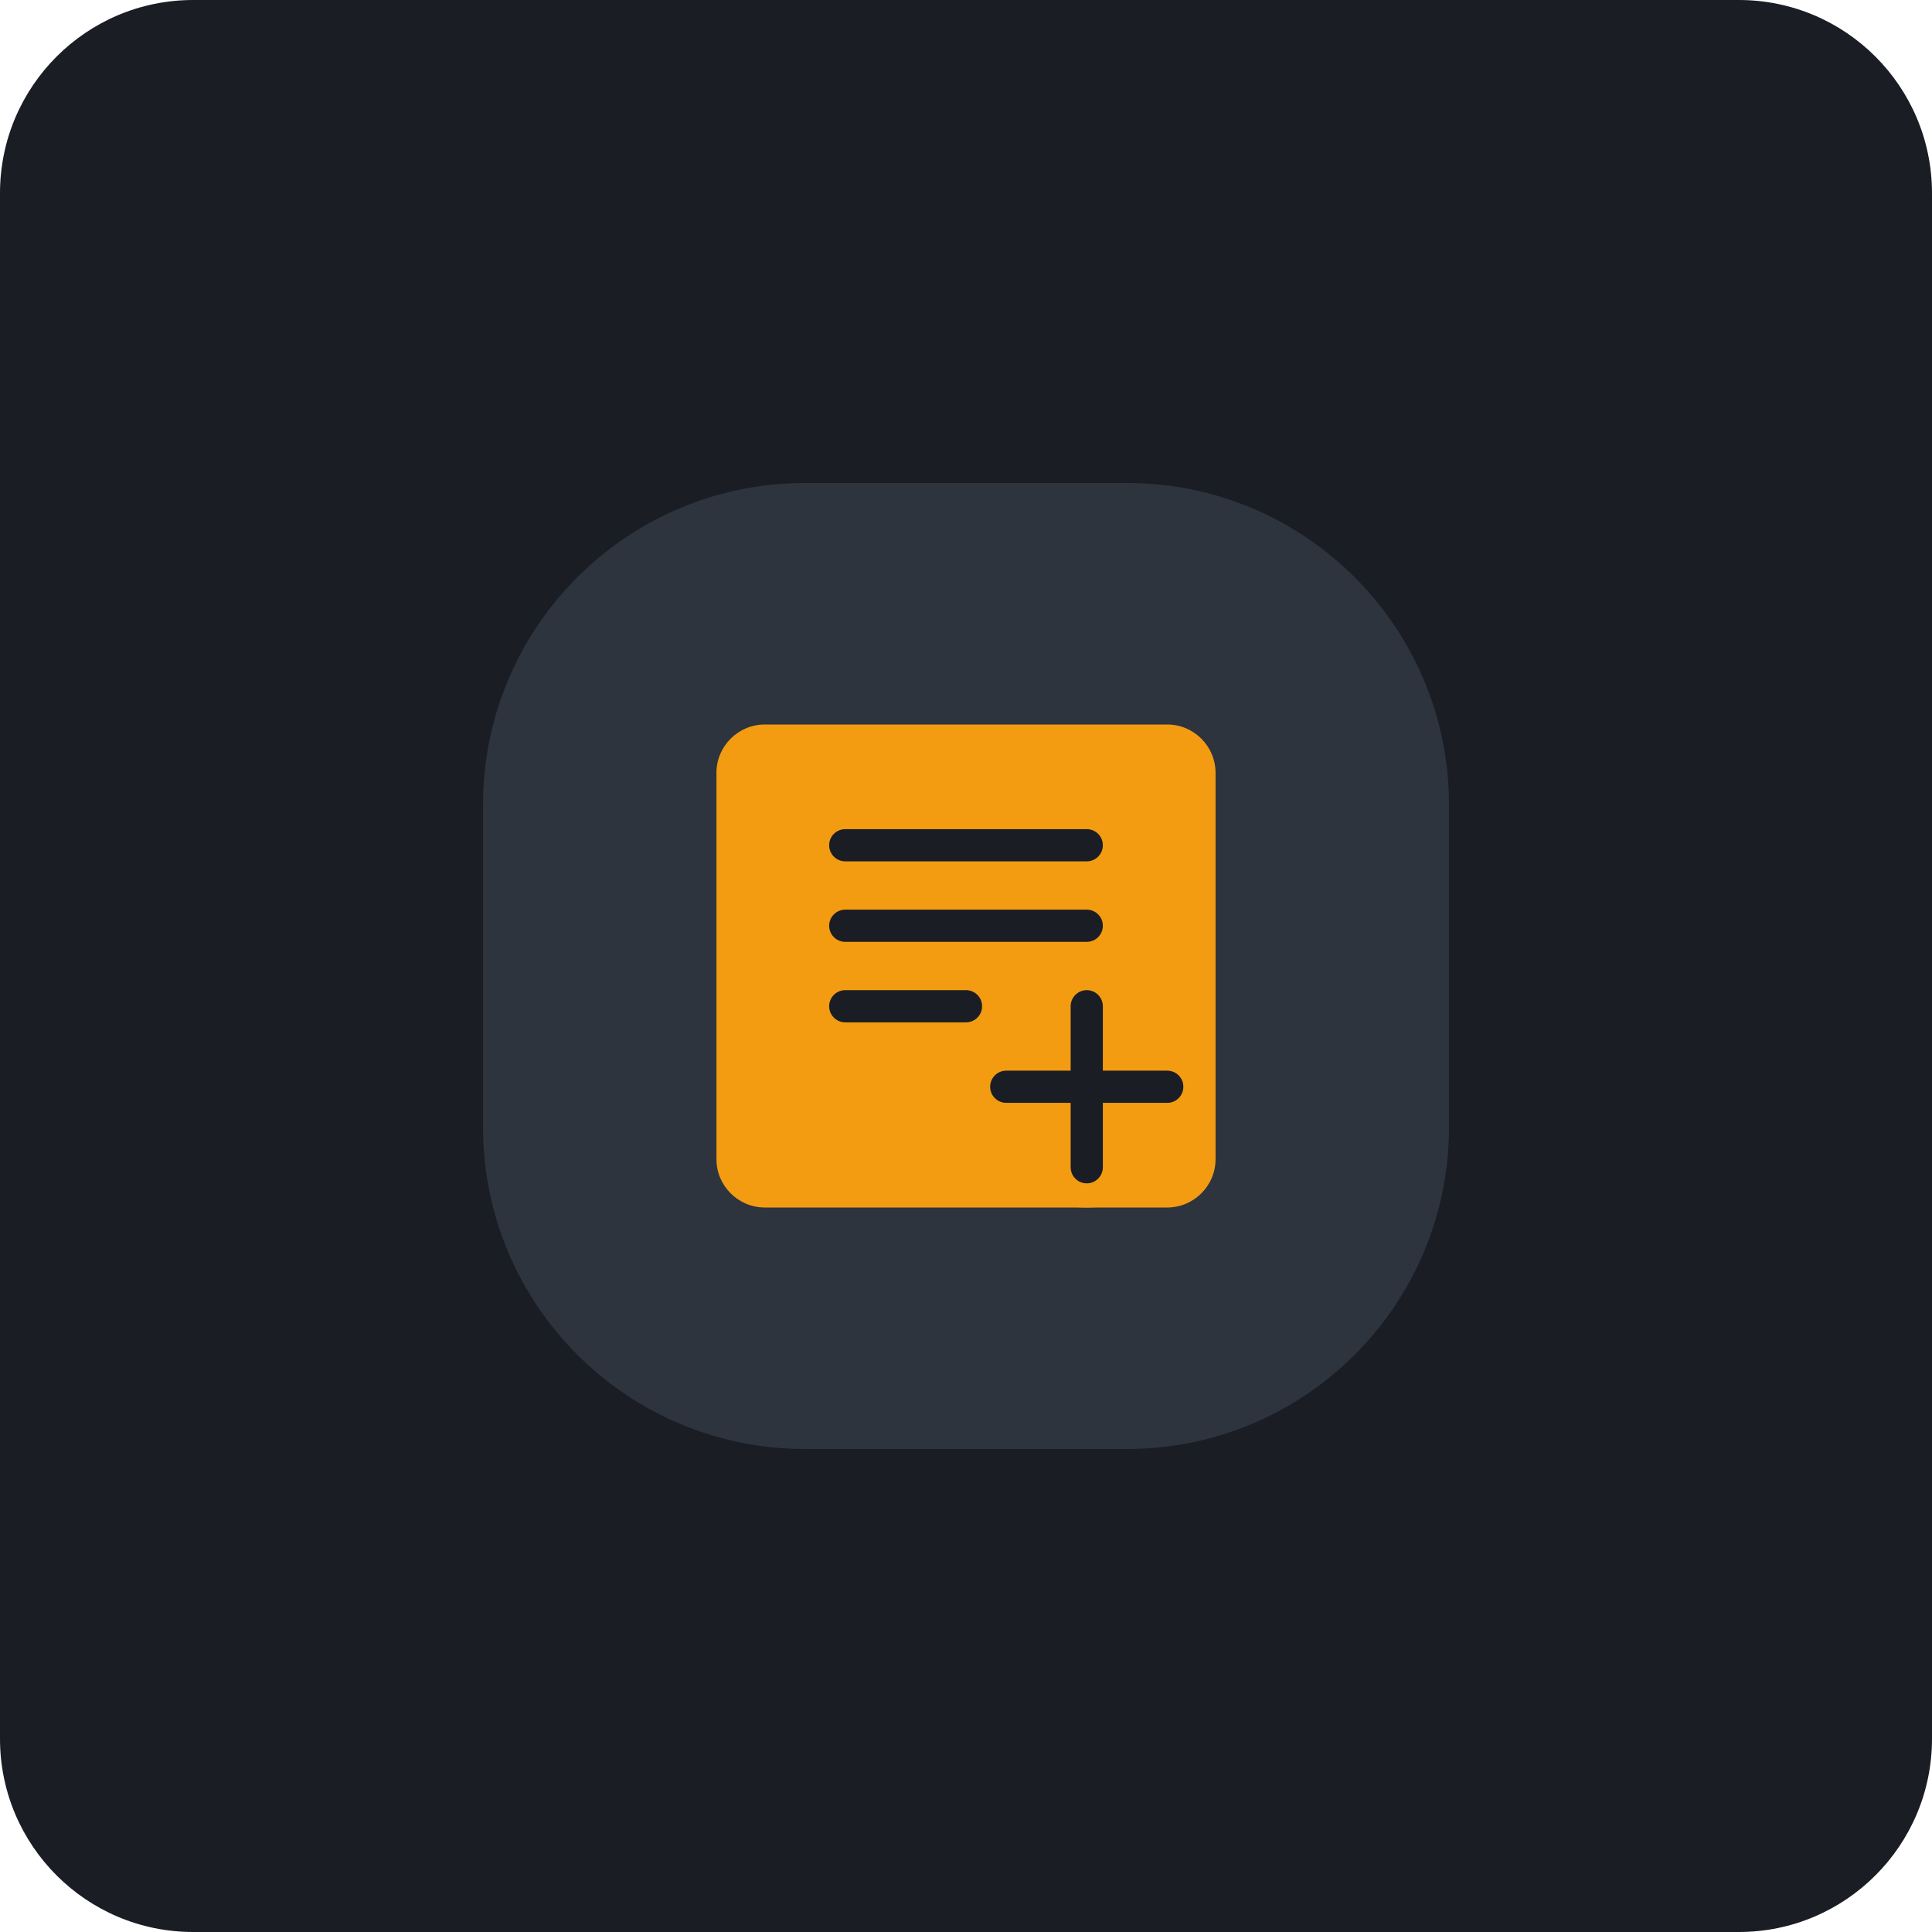
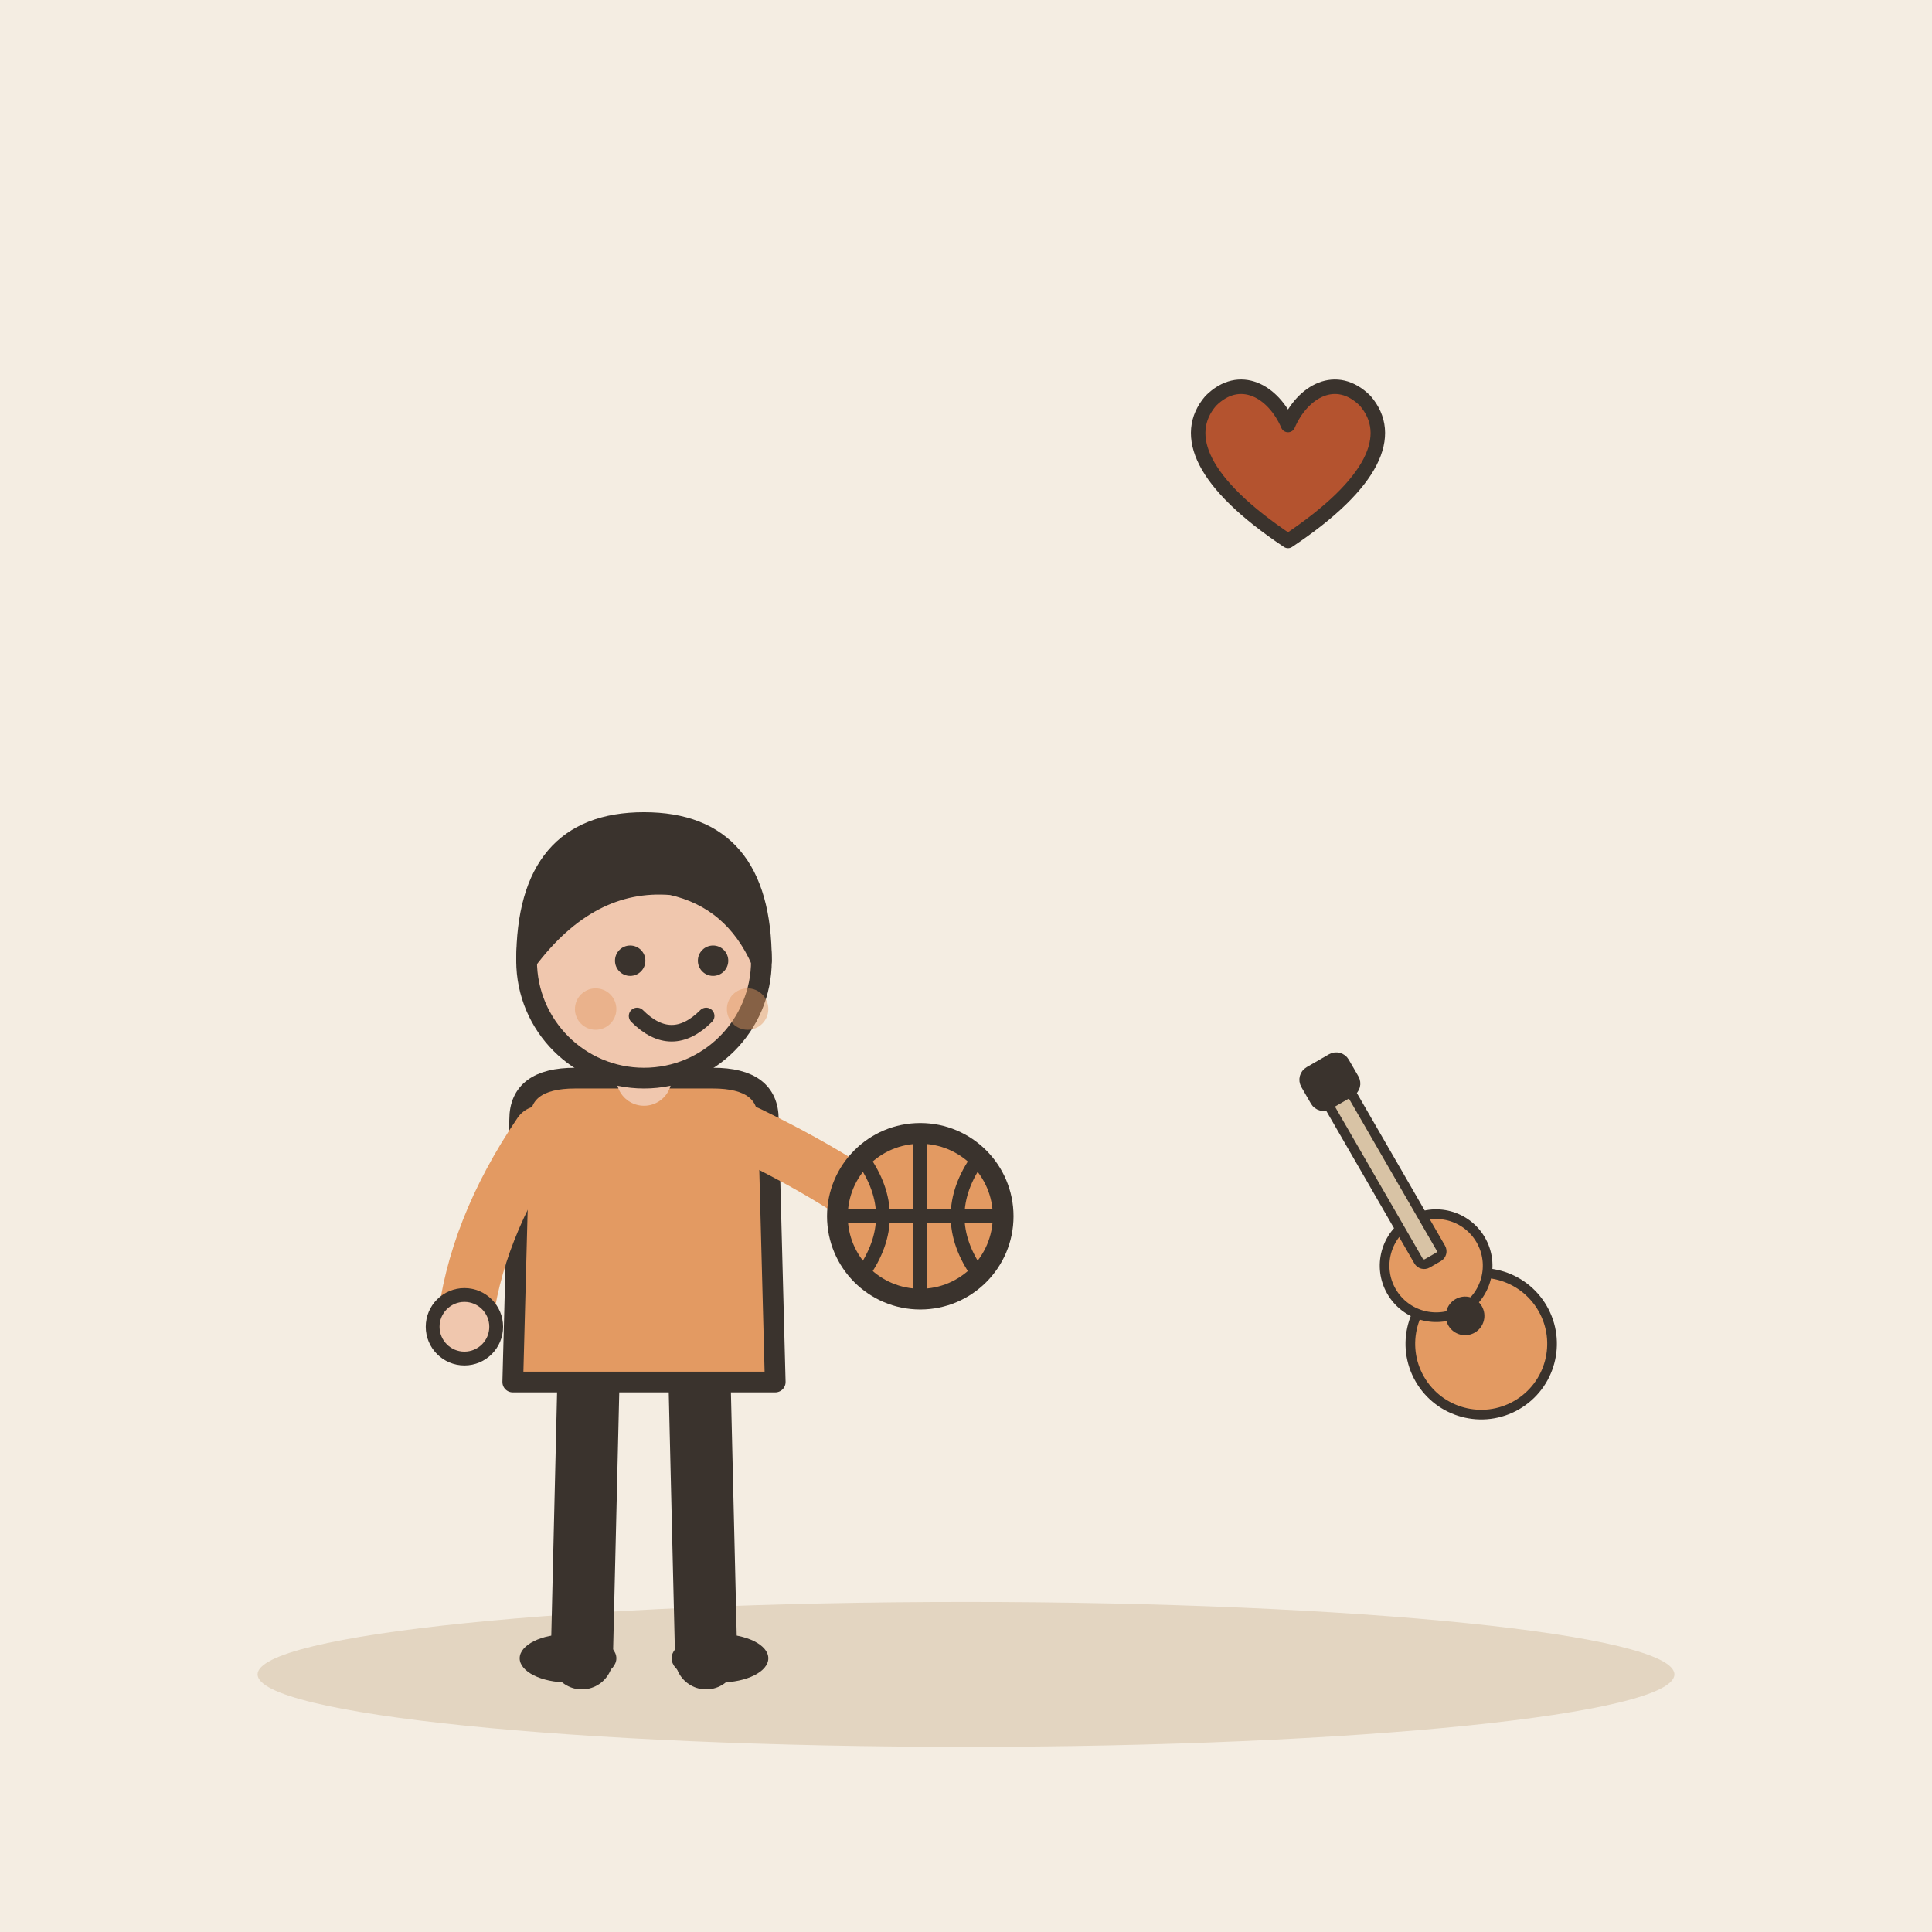
- <svg xmlns="http://www.w3.org/2000/svg" viewBox="0 0 240 240">
-   <rect width="240" height="240" rx="24" fill="#1A1D24" />
-   <g transform="translate(60, 60)">
-     <path d="M120 40C120 17.9 102.1 0 80 0H40C17.9 0 0 17.9 0 40V80C0 102.1 17.9 120 40 120H80C102.1 120 120 102.1 120 80V40Z" fill="#2D343E" />
-     <path d="M35 30H85C88.3 30 91 32.7 91 36V84C91 87.3 88.3 90 85 90H35C31.7 90 29 87.3 29 84V36C29 32.7 31.7 30 35 30Z" fill="#F39C12" />
-     <path d="M45 45H75M45 55H75M45 65H60" stroke="#1A1D24" stroke-width="4" stroke-linecap="round" />
-     <circle cx="75" cy="75" r="15" fill="#F39C12" />
-     <path d="M75 65V85M65 75H85" stroke="#1A1D24" stroke-width="4" stroke-linecap="round" />
+ <svg xmlns="http://www.w3.org/2000/svg" viewBox="0 0 240 240" data-style="editorial">
+   <rect width="240" height="240" fill="#F4EDE2" />
+   <ellipse cx="120" cy="208" rx="88" ry="9" fill="#E3D5C1" />
+   <g transform="translate(80 206) scale(0.858 0.858)">
+     <path d="M-8 -42L-9 0" stroke="#3A332D" stroke-width="9" stroke-linecap="round" fill="none" />
+     <path d="M8 -42L9 0" stroke="#3A332D" stroke-width="9" stroke-linecap="round" fill="none" />
+     <ellipse cx="-11" cy="0" rx="7" ry="3.5" fill="#3A332D" />
+     <ellipse cx="11" cy="0" rx="7" ry="3.5" fill="#3A332D" />
+     <path d="M-18 -78Q-18 -84 -10 -84L10 -84Q18 -84 18 -78L19 -40L-19 -40Z" fill="#E39A62" stroke="#3A332D" stroke-width="3" stroke-linecap="round" stroke-linejoin="round" />
+     <path d="M-15 -76Q-24.5 -62 -26 -48" fill="none" stroke="#E39A62" stroke-width="8" stroke-linecap="round" stroke-linejoin="round" />
+     <circle cx="-26" cy="-48" r="4.6" fill="#F0C7AE" stroke="#3A332D" stroke-linecap="round" stroke-linejoin="round" stroke-width="2" />
+     <path d="M15 -76Q31.5 -68 40 -60" fill="none" stroke="#E39A62" stroke-width="8" stroke-linecap="round" stroke-linejoin="round" />
+     <circle cx="40" cy="-60" r="4.6" fill="#F0C7AE" stroke="#3A332D" stroke-linecap="round" stroke-linejoin="round" stroke-width="2" />
+     <path d="M0 -84L0 -88" stroke="#F0C7AE" stroke-width="8" stroke-linecap="round" fill="none" />
+     <circle cx="0" cy="-101" r="17" fill="#F0C7AE" stroke="#3A332D" stroke-width="3" stroke-linecap="round" stroke-linejoin="round" />
+     <path d="M-17 -101Q-17 -121 0 -121Q17 -121 17 -101Q13 -110 4 -112Q-8 -113 -17 -101Z" fill="#3A332D" stroke="#3A332D" stroke-width="3" stroke-linecap="round" stroke-linejoin="round" />
+     <circle cx="-2" cy="-101" r="2.2" fill="#3A332D" />
+     <circle cx="10" cy="-101" r="2.2" fill="#3A332D" />
+     <path d="M-1 -93Q4 -88 9 -93" fill="none" stroke="#3A332D" stroke-width="2.4" stroke-linecap="round" stroke-linejoin="round" />
+     <circle cx="-7" cy="-94" r="3" fill="#E39A62" opacity="0.45" />
+     <circle cx="15" cy="-94" r="3" fill="#E39A62" opacity="0.45" />
+     <circle cx="40" cy="-64" r="12" fill="#E39A62" stroke="#3A332D" stroke-width="3" stroke-linecap="round" stroke-linejoin="round" />
+     <path d="M28 -64L52 -64" stroke="#3A332D" stroke-width="2" stroke-linecap="round" fill="none" />
+     <path d="M40 -76L40 -52" stroke="#3A332D" stroke-width="2" stroke-linecap="round" fill="none" />
+     <path d="M31.6 -72.4Q37.6 -64 31.6 -55.6" fill="none" stroke="#3A332D" stroke-width="2" stroke-linecap="round" stroke-linejoin="round" />
+     <path d="M48.4 -72.4Q42.4 -64 48.4 -55.6" fill="none" stroke="#3A332D" stroke-width="2" stroke-linecap="round" stroke-linejoin="round" />
+   </g>
+   <g transform="translate(160 60) scale(0.6 0.6)">
+     <path d="M0 12C-18 0 -22 -10 -16 -17C-10 -23 -3 -19 0 -12C3 -19 10 -23 16 -17C22 -10 18 0 0 12Z" fill="#B4532F" stroke="#3A332D" stroke-width="3" stroke-linecap="round" stroke-linejoin="round" />
+   </g>
+   <g transform="translate(180 160) rotate(-30) scale(0.4 0.4)">
+     <circle cx="0" cy="20" r="22" fill="#E39A62" stroke="#3A332D" stroke-width="3" stroke-linecap="round" stroke-linejoin="round" />
+     <circle cx="0" cy="-8" r="16" fill="#E39A62" stroke="#3A332D" stroke-width="3" stroke-linecap="round" stroke-linejoin="round" />
+     <circle cx="0" cy="10" r="6" fill="#3A332D" />
+     <rect x="-4" y="-70" width="8" height="60" rx="2" fill="#D8C3A5" stroke="#3A332D" stroke-width="3" stroke-linecap="round" stroke-linejoin="round" />
+     <rect x="-7" y="-80" width="14" height="12" rx="3" fill="#3A332D" stroke="#3A332D" stroke-width="3" stroke-linecap="round" stroke-linejoin="round" />
  </g>
</svg>
